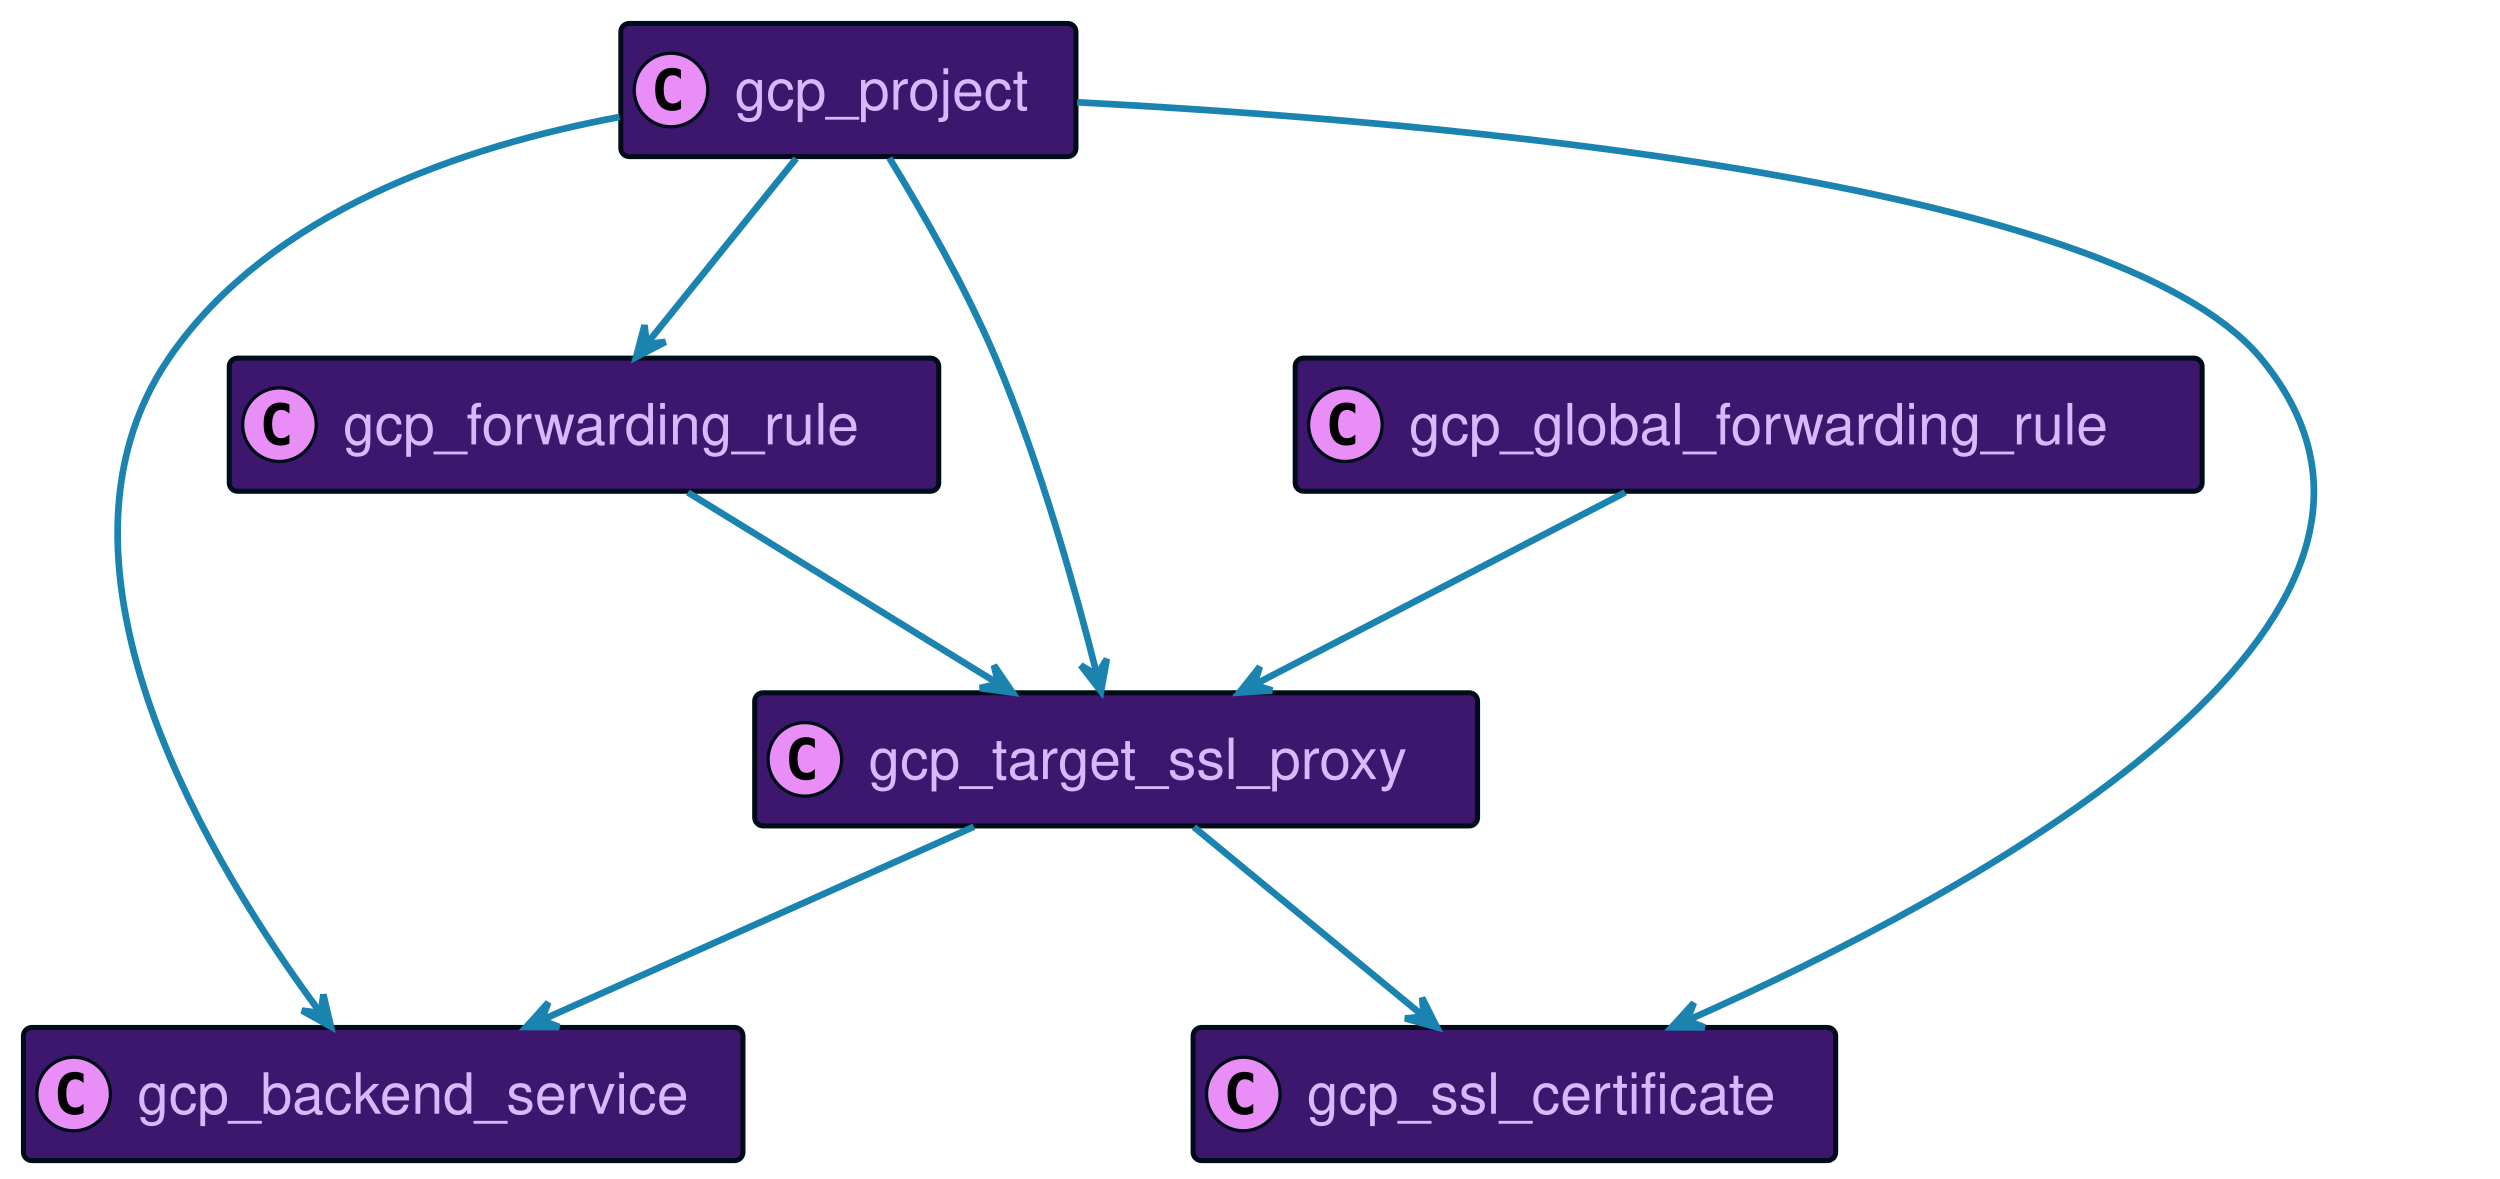
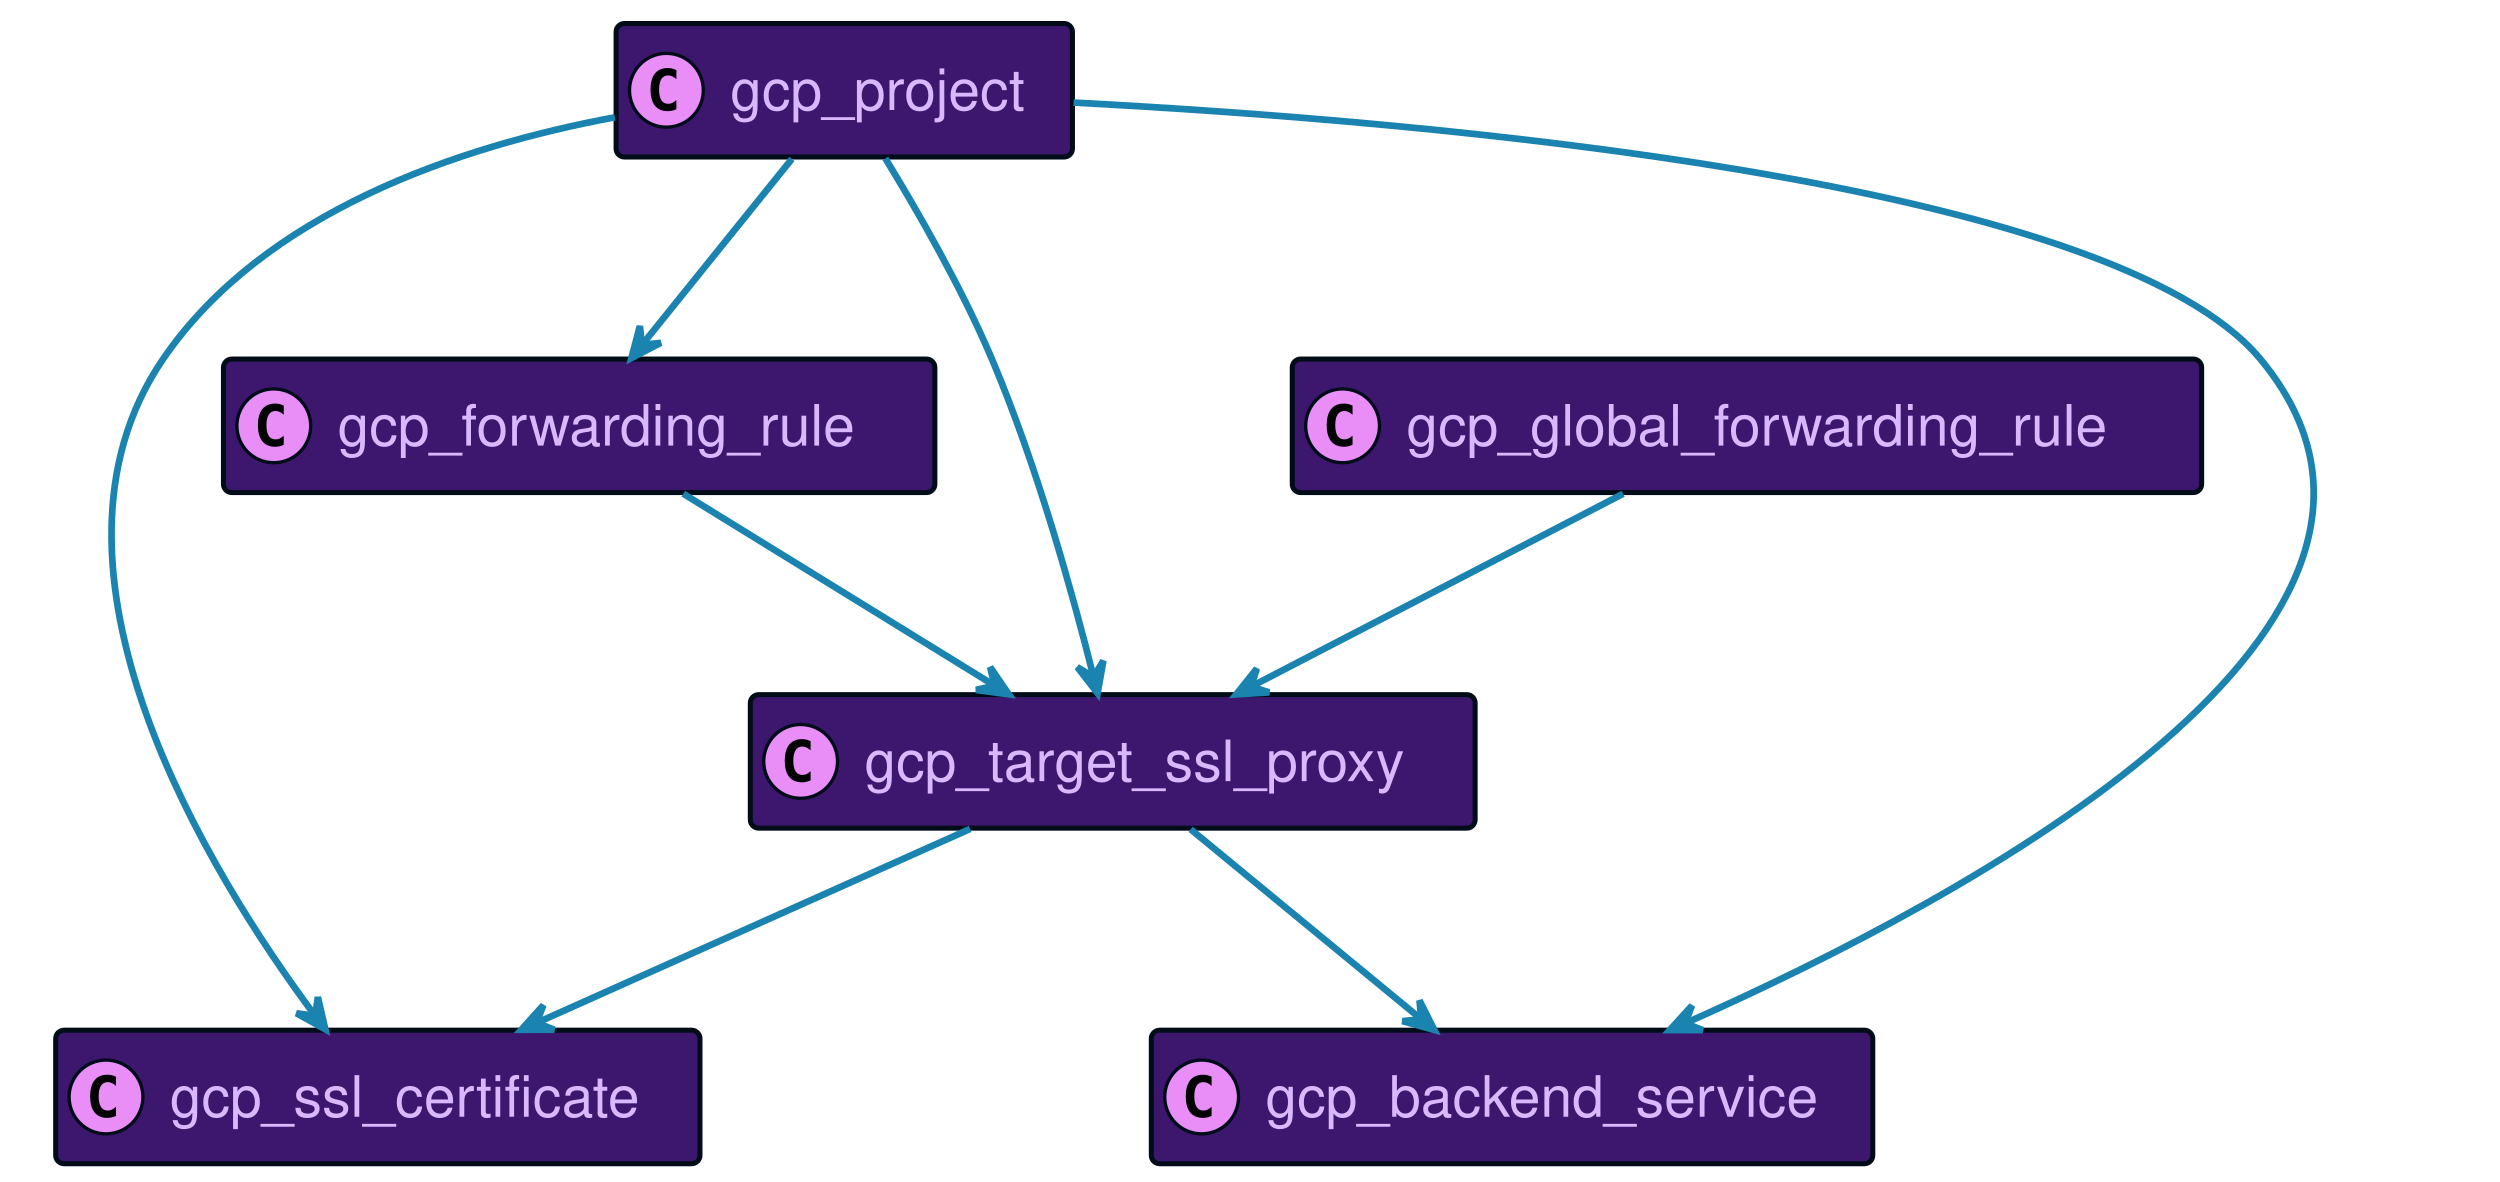
- <svg xmlns="http://www.w3.org/2000/svg" xmlns:xlink="http://www.w3.org/1999/xlink" width="747" height="352" preserveAspectRatio="none" style="width:747px;height:352px;background:#00000000">
-   <a xlink:actuate="onRequest" xlink:href="#a" xlink:show="new" xlink:title="#gcp_backend_service" xlink:type="simple" target="_top">
-     <rect id="a" width="215" height="39.789" x="7" y="307" fill="#3D176E" rx="2.5" ry="2.5" style="stroke:#000d19;stroke-width:1.5" />
-     <circle cx="22" cy="326.894" r="11" fill="#E98DF7" style="stroke:#000d19;stroke-width:1" />
-     <path d="M24.969 332.535q-.578.297-1.219.438-.64.156-1.344.156-2.5 0-3.828-1.64-1.312-1.657-1.312-4.782t1.312-4.781q1.328-1.656 3.828-1.656.703 0 1.344.156.656.156 1.219.453v2.719q-.625-.579-1.219-.844-.594-.281-1.219-.281-1.343 0-2.031 1.078-.688 1.062-.688 3.156 0 2.094.688 3.172.688 1.062 2.031 1.062.625 0 1.219-.265.594-.281 1.219-.86v2.72Z" />
-     <text x="41" y="332.78" fill="#D9B8FF" font-family="Helvetica" font-size="17" textLength="173">gcp_backend_service</text>
+ <svg xmlns="http://www.w3.org/2000/svg" xmlns:xlink="http://www.w3.org/1999/xlink" width="745" height="352" preserveAspectRatio="none" style="width:745px;height:352px;background:#00000000">
+   <a xlink:actuate="onRequest" xlink:href="#a" xlink:show="new" xlink:title="#gcp_ssl_certificate" xlink:type="simple" target="_top">
+     <rect id="a" width="192" height="39.789" x="16.59" y="307" fill="#3D176E" rx="2.5" ry="2.5" style="stroke:#000d19;stroke-width:1.5" />
+     <circle cx="31.59" cy="326.894" r="11" fill="#E98DF7" style="stroke:#000d19;stroke-width:1" />
+     <path d="M34.559 332.535q-.578.297-1.219.438-.64.156-1.344.156-2.5 0-3.828-1.64-1.312-1.657-1.312-4.782t1.312-4.781q1.328-1.656 3.828-1.656.703 0 1.344.156.656.156 1.219.453v2.719q-.625-.579-1.219-.844-.594-.281-1.219-.281-1.344 0-2.031 1.078-.688 1.062-.688 3.156 0 2.094.688 3.172.688 1.062 2.031 1.062.625 0 1.219-.265.594-.281 1.219-.86v2.72Z" />
+     <text x="50.59" y="332.78" fill="#D9B8FF" font-family="Helvetica" font-size="17" textLength="150">gcp_ssl_certificate</text>
  </a>
  <a xlink:actuate="onRequest" xlink:href="#b" xlink:show="new" xlink:title="#gcp_forwarding_rule" xlink:type="simple" target="_top">
-     <rect id="b" width="212" height="39.789" x="68.5" y="107" fill="#3D176E" rx="2.5" ry="2.5" style="stroke:#000d19;stroke-width:1.5" />
-     <circle cx="83.5" cy="126.894" r="11" fill="#E98DF7" style="stroke:#000d19;stroke-width:1" />
-     <path d="M86.469 132.535q-.578.297-1.219.438-.64.156-1.344.156-2.5 0-3.828-1.64-1.312-1.657-1.312-4.782t1.312-4.781q1.328-1.657 3.828-1.657.703 0 1.344.157.656.156 1.219.453v2.719q-.625-.579-1.219-.844-.594-.281-1.219-.281-1.344 0-2.031 1.078-.688 1.062-.688 3.156 0 2.094.688 3.172.688 1.062 2.031 1.062.625 0 1.219-.265.594-.281 1.219-.86v2.72Z" />
-     <text x="102.5" y="132.78" fill="#D9B8FF" font-family="Helvetica" font-size="17" textLength="170">gcp_forwarding_rule</text>
+     <rect id="b" width="212" height="39.789" x="66.59" y="107" fill="#3D176E" rx="2.5" ry="2.5" style="stroke:#000d19;stroke-width:1.5" />
+     <circle cx="81.59" cy="126.894" r="11" fill="#E98DF7" style="stroke:#000d19;stroke-width:1" />
+     <path d="M84.559 132.535q-.578.297-1.219.438-.64.156-1.344.156-2.5 0-3.828-1.64-1.312-1.657-1.312-4.782t1.312-4.781q1.328-1.657 3.828-1.657.703 0 1.344.157.656.156 1.219.453v2.719q-.625-.579-1.219-.844-.594-.281-1.219-.281-1.343 0-2.031 1.078-.688 1.062-.688 3.156 0 2.094.688 3.172.688 1.062 2.031 1.062.625 0 1.219-.265.594-.281 1.219-.86v2.72Z" />
+     <text x="100.59" y="132.78" fill="#D9B8FF" font-family="Helvetica" font-size="17" textLength="170">gcp_forwarding_rule</text>
  </a>
-   <a xlink:actuate="onRequest" xlink:href="#c" xlink:show="new" xlink:title="#gcp_target_ssl_proxy" xlink:type="simple" target="_top">
-     <rect id="c" width="216" height="39.789" x="225.5" y="207" fill="#3D176E" rx="2.5" ry="2.5" style="stroke:#000d19;stroke-width:1.5" />
-     <circle cx="240.5" cy="226.894" r="11" fill="#E98DF7" style="stroke:#000d19;stroke-width:1" />
-     <path d="M243.469 232.535q-.578.297-1.219.438-.64.156-1.344.156-2.5 0-3.828-1.64-1.312-1.657-1.312-4.782t1.312-4.781q1.328-1.656 3.828-1.656.703 0 1.344.156.656.156 1.219.453v2.719q-.625-.579-1.219-.844-.594-.281-1.219-.281-1.344 0-2.031 1.078-.688 1.062-.688 3.156 0 2.094.688 3.172.688 1.062 2.031 1.062.625 0 1.219-.265.594-.281 1.219-.86v2.72Z" />
-     <text x="259.5" y="232.78" fill="#D9B8FF" font-family="Helvetica" font-size="17" textLength="174">gcp_target_ssl_proxy</text>
+   <a xlink:actuate="onRequest" xlink:href="#c" xlink:show="new" xlink:title="#gcp_global_forwarding_rule" xlink:type="simple" target="_top">
+     <rect id="c" width="271" height="39.789" x="385.09" y="107" fill="#3D176E" rx="2.5" ry="2.5" style="stroke:#000d19;stroke-width:1.5" />
+     <circle cx="400.09" cy="126.894" r="11" fill="#E98DF7" style="stroke:#000d19;stroke-width:1" />
+     <path d="M403.059 132.535q-.578.297-1.219.438-.64.156-1.344.156-2.5 0-3.828-1.64-1.312-1.657-1.312-4.782t1.312-4.781q1.328-1.657 3.828-1.657.703 0 1.344.157.656.156 1.219.453v2.719q-.625-.579-1.219-.844-.594-.281-1.219-.281-1.344 0-2.031 1.078-.688 1.062-.688 3.156 0 2.094.688 3.172.688 1.062 2.031 1.062.625 0 1.219-.265.594-.281 1.219-.86v2.72Z" />
+     <text x="419.09" y="132.78" fill="#D9B8FF" font-family="Helvetica" font-size="17" textLength="229">gcp_global_forwarding_rule</text>
  </a>
-   <a xlink:actuate="onRequest" xlink:href="#d" xlink:show="new" xlink:title="#gcp_ssl_certificate" xlink:type="simple" target="_top">
-     <rect id="d" width="192" height="39.789" x="356.5" y="307" fill="#3D176E" rx="2.5" ry="2.5" style="stroke:#000d19;stroke-width:1.5" />
-     <circle cx="371.5" cy="326.894" r="11" fill="#E98DF7" style="stroke:#000d19;stroke-width:1" />
-     <path d="M374.469 332.535q-.578.297-1.219.438-.64.156-1.344.156-2.5 0-3.828-1.64-1.312-1.657-1.312-4.782t1.312-4.781q1.328-1.656 3.828-1.656.703 0 1.344.156.656.156 1.219.453v2.719q-.625-.579-1.219-.844-.594-.281-1.219-.281-1.344 0-2.031 1.078-.688 1.062-.688 3.156 0 2.094.688 3.172.688 1.062 2.031 1.062.625 0 1.219-.265.594-.281 1.219-.86v2.72Z" />
-     <text x="390.5" y="332.78" fill="#D9B8FF" font-family="Helvetica" font-size="17" textLength="150">gcp_ssl_certificate</text>
+   <a xlink:actuate="onRequest" xlink:href="#d" xlink:show="new" xlink:title="#gcp_backend_service" xlink:type="simple" target="_top">
+     <rect id="d" width="215" height="39.789" x="343.09" y="307" fill="#3D176E" rx="2.5" ry="2.5" style="stroke:#000d19;stroke-width:1.5" />
+     <circle cx="358.09" cy="326.894" r="11" fill="#E98DF7" style="stroke:#000d19;stroke-width:1" />
+     <path d="M361.059 332.535q-.578.297-1.219.438-.64.156-1.344.156-2.5 0-3.828-1.64-1.312-1.657-1.312-4.782t1.312-4.781q1.328-1.656 3.828-1.656.703 0 1.344.156.656.156 1.219.453v2.719q-.625-.579-1.219-.844-.594-.281-1.219-.281-1.344 0-2.031 1.078-.688 1.062-.688 3.156 0 2.094.688 3.172.688 1.062 2.031 1.062.625 0 1.219-.265.594-.281 1.219-.86v2.72Z" />
+     <text x="377.09" y="332.78" fill="#D9B8FF" font-family="Helvetica" font-size="17" textLength="173">gcp_backend_service</text>
  </a>
-   <a xlink:actuate="onRequest" xlink:href="#e" xlink:show="new" xlink:title="#gcp_project" xlink:type="simple" target="_top">
-     <rect id="e" width="136" height="39.789" x="185.5" y="7" fill="#3D176E" rx="2.5" ry="2.5" style="stroke:#000d19;stroke-width:1.5" />
-     <circle cx="200.5" cy="26.895" r="11" fill="#E98DF7" style="stroke:#000d19;stroke-width:1" />
-     <path d="M203.469 32.535q-.578.297-1.219.438-.64.156-1.344.156-2.5 0-3.828-1.64-1.312-1.657-1.312-4.782t1.312-4.781q1.328-1.656 3.828-1.656.703 0 1.344.156.656.156 1.219.453v2.719q-.625-.578-1.219-.844-.594-.281-1.219-.281-1.344 0-2.031 1.078-.688 1.062-.688 3.156 0 2.094.688 3.172.688 1.062 2.031 1.062.625 0 1.219-.265.594-.281 1.219-.86v2.72Z" />
-     <text x="219.5" y="32.78" fill="#D9B8FF" font-family="Helvetica" font-size="17" textLength="94">gcp_project</text>
+   <a xlink:actuate="onRequest" xlink:href="#e" xlink:show="new" xlink:title="#gcp_target_ssl_proxy" xlink:type="simple" target="_top">
+     <rect id="e" width="216" height="39.789" x="223.59" y="207" fill="#3D176E" rx="2.5" ry="2.5" style="stroke:#000d19;stroke-width:1.5" />
+     <circle cx="238.59" cy="226.894" r="11" fill="#E98DF7" style="stroke:#000d19;stroke-width:1" />
+     <path d="M241.559 232.535q-.578.297-1.219.438-.64.156-1.344.156-2.5 0-3.828-1.64-1.312-1.657-1.312-4.782t1.312-4.781q1.328-1.656 3.828-1.656.703 0 1.344.156.656.156 1.219.453v2.719q-.625-.579-1.219-.844-.594-.281-1.219-.281-1.344 0-2.031 1.078-.688 1.062-.688 3.156 0 2.094.688 3.172.688 1.062 2.031 1.062.625 0 1.219-.265.594-.281 1.219-.86v2.72Z" />
+     <text x="257.59" y="232.78" fill="#D9B8FF" font-family="Helvetica" font-size="17" textLength="174">gcp_target_ssl_proxy</text>
  </a>
-   <a xlink:actuate="onRequest" xlink:href="#f" xlink:show="new" xlink:title="#gcp_global_forwarding_rule" xlink:type="simple" target="_top">
-     <rect id="f" width="271" height="39.789" x="387" y="107" fill="#3D176E" rx="2.5" ry="2.5" style="stroke:#000d19;stroke-width:1.5" />
-     <circle cx="402" cy="126.894" r="11" fill="#E98DF7" style="stroke:#000d19;stroke-width:1" />
-     <path d="M404.969 132.535q-.578.297-1.219.438-.64.156-1.344.156-2.5 0-3.828-1.64-1.312-1.657-1.312-4.782t1.312-4.781q1.328-1.657 3.828-1.657.703 0 1.344.157.656.156 1.219.453v2.719q-.625-.579-1.219-.844-.594-.281-1.219-.281-1.344 0-2.031 1.078-.688 1.062-.688 3.156 0 2.094.688 3.172.688 1.062 2.031 1.062.625 0 1.219-.265.594-.281 1.219-.86v2.72Z" />
-     <text x="421" y="132.78" fill="#D9B8FF" font-family="Helvetica" font-size="17" textLength="229">gcp_global_forwarding_rule</text>
+   <a xlink:actuate="onRequest" xlink:href="#f" xlink:show="new" xlink:title="#gcp_project" xlink:type="simple" target="_top">
+     <rect id="f" width="136" height="39.789" x="183.59" y="7" fill="#3D176E" rx="2.5" ry="2.5" style="stroke:#000d19;stroke-width:1.5" />
+     <circle cx="198.59" cy="26.895" r="11" fill="#E98DF7" style="stroke:#000d19;stroke-width:1" />
+     <path d="M201.559 32.535q-.578.297-1.219.438-.64.156-1.344.156-2.5 0-3.828-1.64-1.312-1.657-1.312-4.782t1.312-4.781q1.328-1.656 3.828-1.656.703 0 1.344.156.656.156 1.219.453v2.719q-.625-.578-1.219-.844-.594-.281-1.219-.281-1.344 0-2.031 1.078-.688 1.062-.688 3.156 0 2.094.688 3.172.688 1.062 2.031 1.062.625 0 1.219-.265.594-.281 1.219-.86v2.72Z" />
+     <text x="217.59" y="32.78" fill="#D9B8FF" font-family="Helvetica" font-size="17" textLength="94">gcp_project</text>
  </a>
-   <path fill="none" d="M205.53 147.13c26.6 16.39 64.89 39.99 92.65 57.1" style="stroke:#1a83af;stroke-width:2" />
-   <path fill="#1A83AF" d="m302.54 206.92-5.556-8.132 1.302 5.505-5.505 1.302 9.759 1.325z" style="stroke:#1a83af;stroke-width:2" />
-   <path fill="none" d="M291.01 247.01c-37.05 16.58-90.74 40.61-129.16 57.8" style="stroke:#1a83af;stroke-width:2" />
-   <path fill="#1A83AF" d="m157.24 306.87 9.849-.02-5.284-2.02 2.02-5.284-6.585 7.324z" style="stroke:#1a83af;stroke-width:2" />
-   <path fill="none" d="M356.73 247.13c19.65 16.19 47.85 39.41 68.56 56.47" style="stroke:#1a83af;stroke-width:2" />
-   <path fill="#1A83AF" d="m429.33 306.92-4.411-8.806.549 5.63-5.63.55 9.492 2.626z" style="stroke:#1a83af;stroke-width:2" />
-   <path fill="none" d="M237.89 47.36c-12.77 15.84-30.87 38.3-44.46 55.16" style="stroke:#1a83af;stroke-width:2" />
-   <path fill="#1A83AF" d="m190.08 106.68 8.752-4.517-5.623.617-.618-5.623-2.511 9.523z" style="stroke:#1a83af;stroke-width:2" />
-   <path fill="none" d="M185.14 34.95C138.71 43.63 80.49 63.14 50.5 107 7.91 169.27 64.12 260.1 95.69 302.53" style="stroke:#1a83af;stroke-width:2" />
-   <path fill="#1A83AF" d="m98.85 306.73-2.222-9.595-.787 5.602-5.602-.787 8.611 4.78z" style="stroke:#1a83af;stroke-width:2" />
-   <path fill="none" d="M265.74 47.21c9.58 15.65 22.75 38.54 31.76 59.79 13.45 31.73 24.12 70.16 30.26 94.6" style="stroke:#1a83af;stroke-width:2" />
-   <path fill="#1A83AF" d="m328.99 206.59 1.725-9.697-2.924 4.843-4.843-2.924 6.042 7.778z" style="stroke:#1a83af;stroke-width:2" />
-   <path fill="none" d="M321.84 30.57C429.6 36.22 631.34 53.81 675.5 107c65.4 78.78-86.75 160.4-171.28 197.88" style="stroke:#1a83af;stroke-width:2" />
-   <path fill="#1A83AF" d="m499.5 306.95 9.849.031-5.274-2.047 2.048-5.273-6.623 7.289z" style="stroke:#1a83af;stroke-width:2" />
-   <path fill="none" d="M485.61 147.13c-31.74 16.46-77.5 40.19-110.54 57.31" style="stroke:#1a83af;stroke-width:2" />
-   <path fill="#1A83AF" d="m370.3 206.92 9.83-.598-5.393-1.707 1.706-5.393-6.143 7.698z" style="stroke:#1a83af;stroke-width:2" />
+   <path fill="none" d="M203.62 147.13c26.6 16.39 64.89 39.99 92.65 57.1" style="stroke:#1a83af;stroke-width:2" />
+   <path fill="#1A83AF" d="m300.63 206.92-5.556-8.132 1.302 5.505-5.505 1.302 9.759 1.325z" style="stroke:#1a83af;stroke-width:2" />
+   <path fill="none" d="M483.7 147.13c-31.74 16.46-77.5 40.19-110.54 57.31" style="stroke:#1a83af;stroke-width:2" />
+   <path fill="#1A83AF" d="m368.39 206.92 9.83-.598-5.393-1.707 1.707-5.393-6.144 7.698z" style="stroke:#1a83af;stroke-width:2" />
+   <path fill="none" d="M289.1 247.01c-37.05 16.58-90.74 40.61-129.16 57.8" style="stroke:#1a83af;stroke-width:2" />
+   <path fill="#1A83AF" d="m155.33 306.87 9.849-.02-5.284-2.02 2.02-5.284-6.585 7.324z" style="stroke:#1a83af;stroke-width:2" />
+   <path fill="none" d="M354.82 247.13c19.65 16.19 47.85 39.41 68.56 56.47" style="stroke:#1a83af;stroke-width:2" />
+   <path fill="#1A83AF" d="m427.42 306.92-4.411-8.806.549 5.63-5.63.55 9.492 2.626z" style="stroke:#1a83af;stroke-width:2" />
+   <path fill="none" d="M263.83 47.21c9.58 15.65 22.75 38.54 31.76 59.79 13.45 31.73 24.12 70.16 30.26 94.6" style="stroke:#1a83af;stroke-width:2" />
+   <path fill="#1A83AF" d="m327.08 206.59 1.725-9.697-2.924 4.843-4.843-2.924 6.042 7.778z" style="stroke:#1a83af;stroke-width:2" />
+   <path fill="none" d="M319.93 30.57c107.76 5.65 309.5 23.24 353.66 76.43 65.4 78.78-86.75 160.4-171.28 197.88" style="stroke:#1a83af;stroke-width:2" />
+   <path fill="#1A83AF" d="m497.59 306.95 9.849.031-5.274-2.047 2.048-5.273-6.623 7.289z" style="stroke:#1a83af;stroke-width:2" />
+   <path fill="none" d="M235.98 47.36c-12.77 15.84-30.87 38.3-44.46 55.16" style="stroke:#1a83af;stroke-width:2" />
+   <path fill="#1A83AF" d="m188.17 106.68 8.752-4.517-5.623.617-.618-5.623-2.511 9.523z" style="stroke:#1a83af;stroke-width:2" />
+   <path fill="none" d="M183.23 34.95C136.8 43.63 78.58 63.14 48.59 107 6 169.27 62.21 260.1 93.78 302.53" style="stroke:#1a83af;stroke-width:2" />
+   <path fill="#1A83AF" d="m96.94 306.73-2.222-9.595-.787 5.602-5.602-.787 8.611 4.78z" style="stroke:#1a83af;stroke-width:2" />
</svg>
